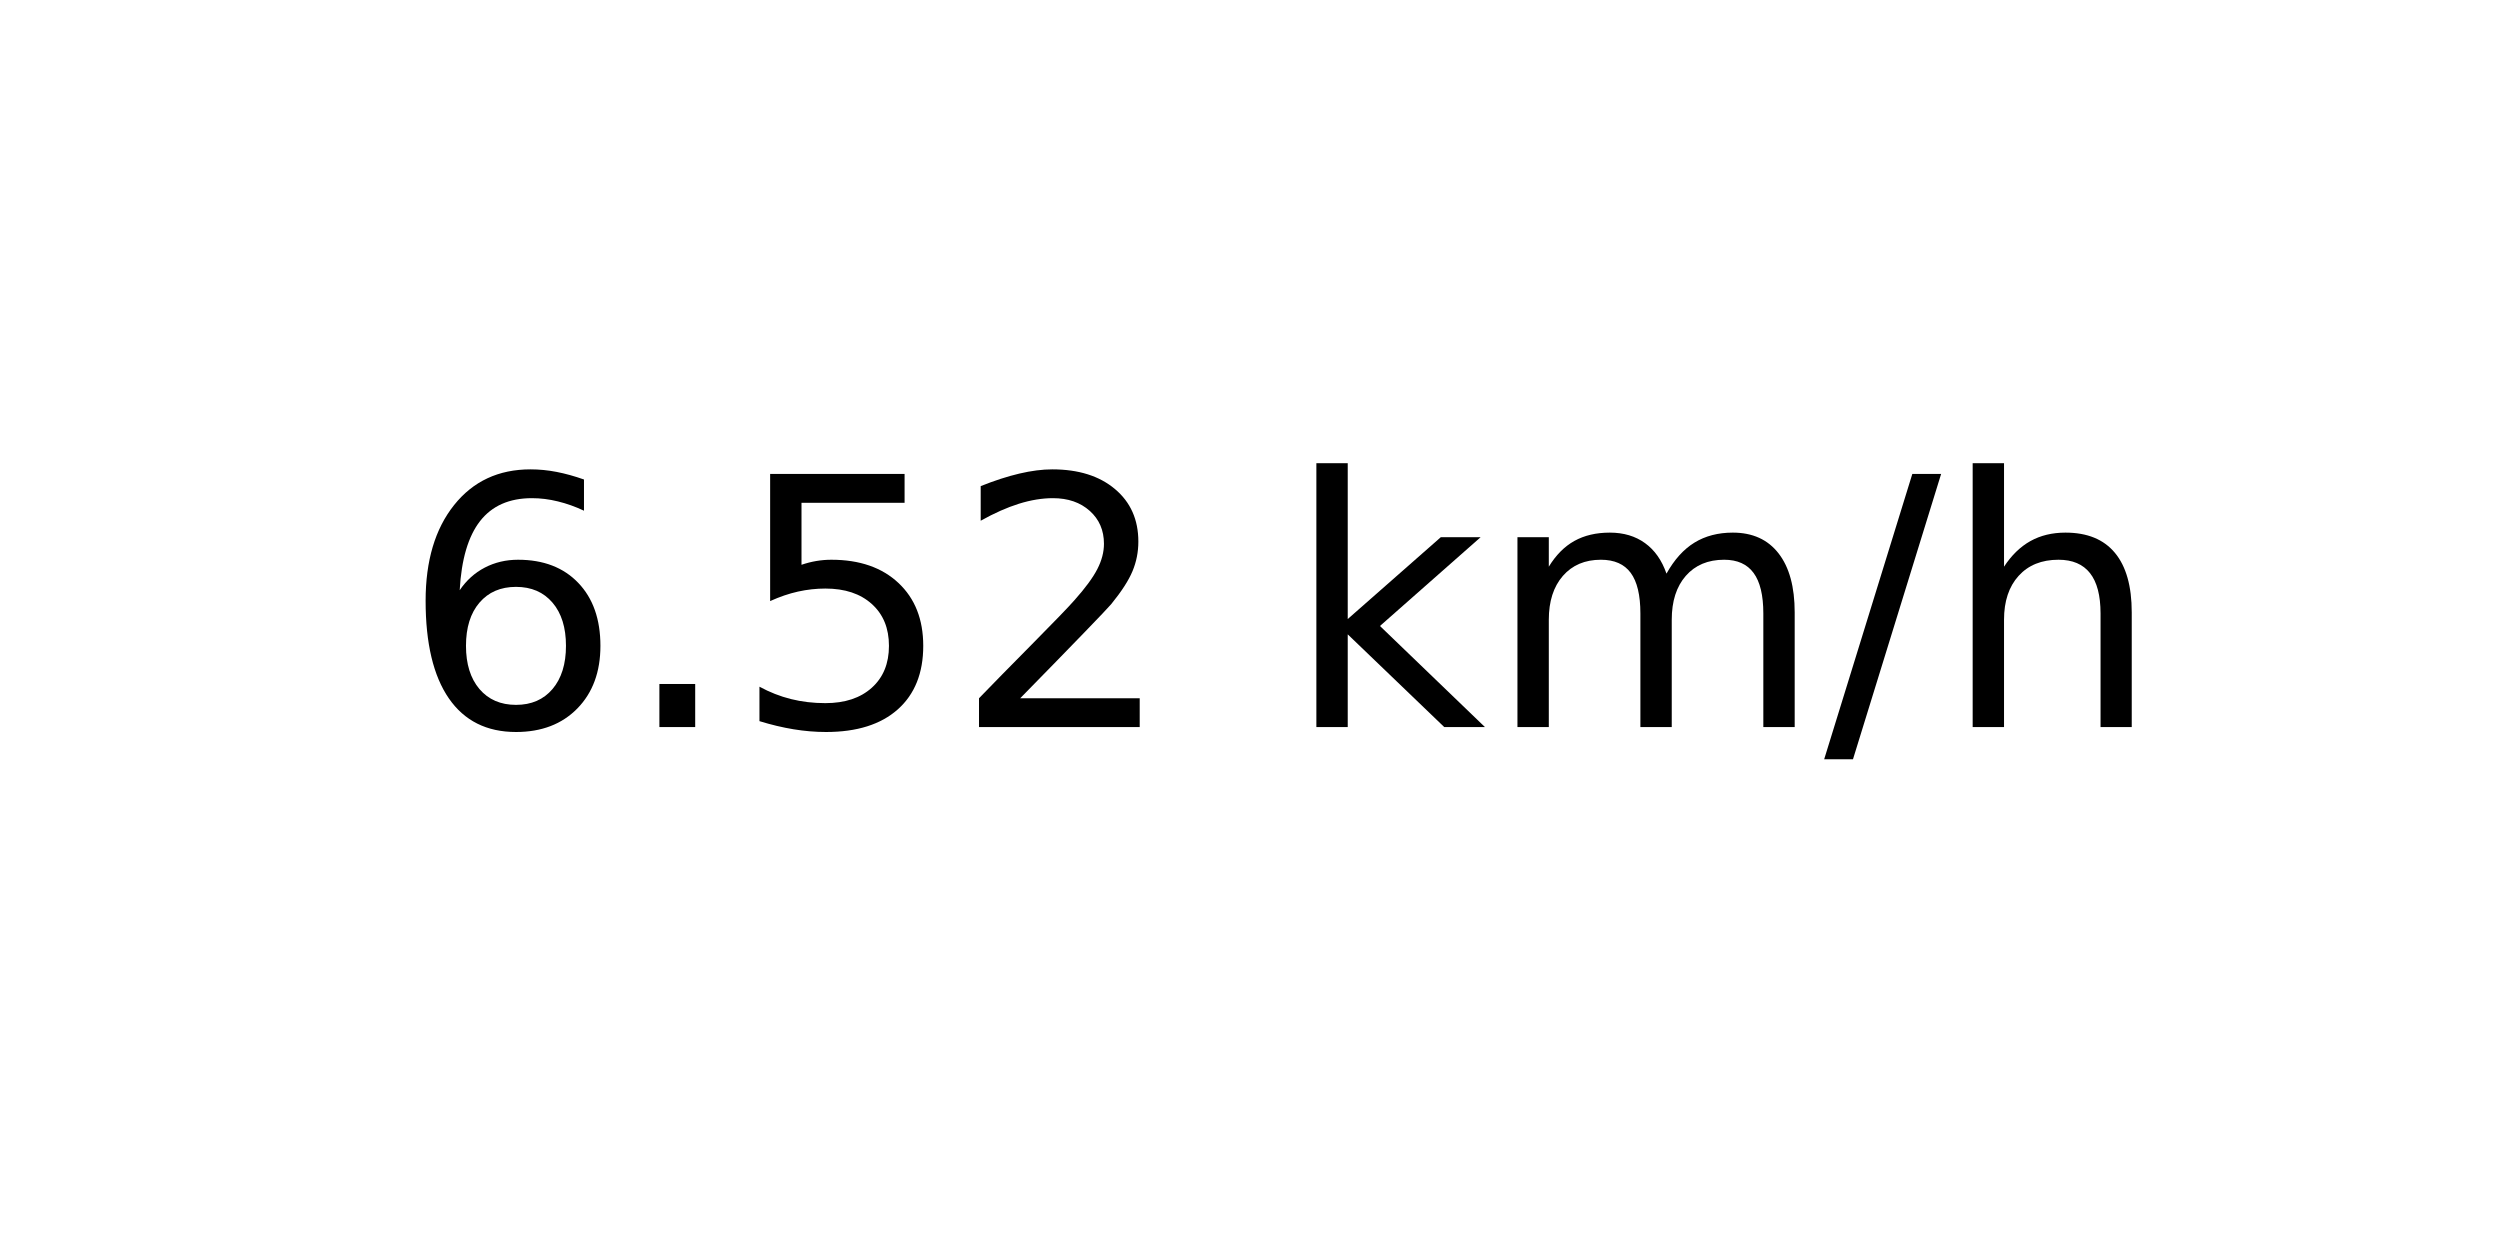
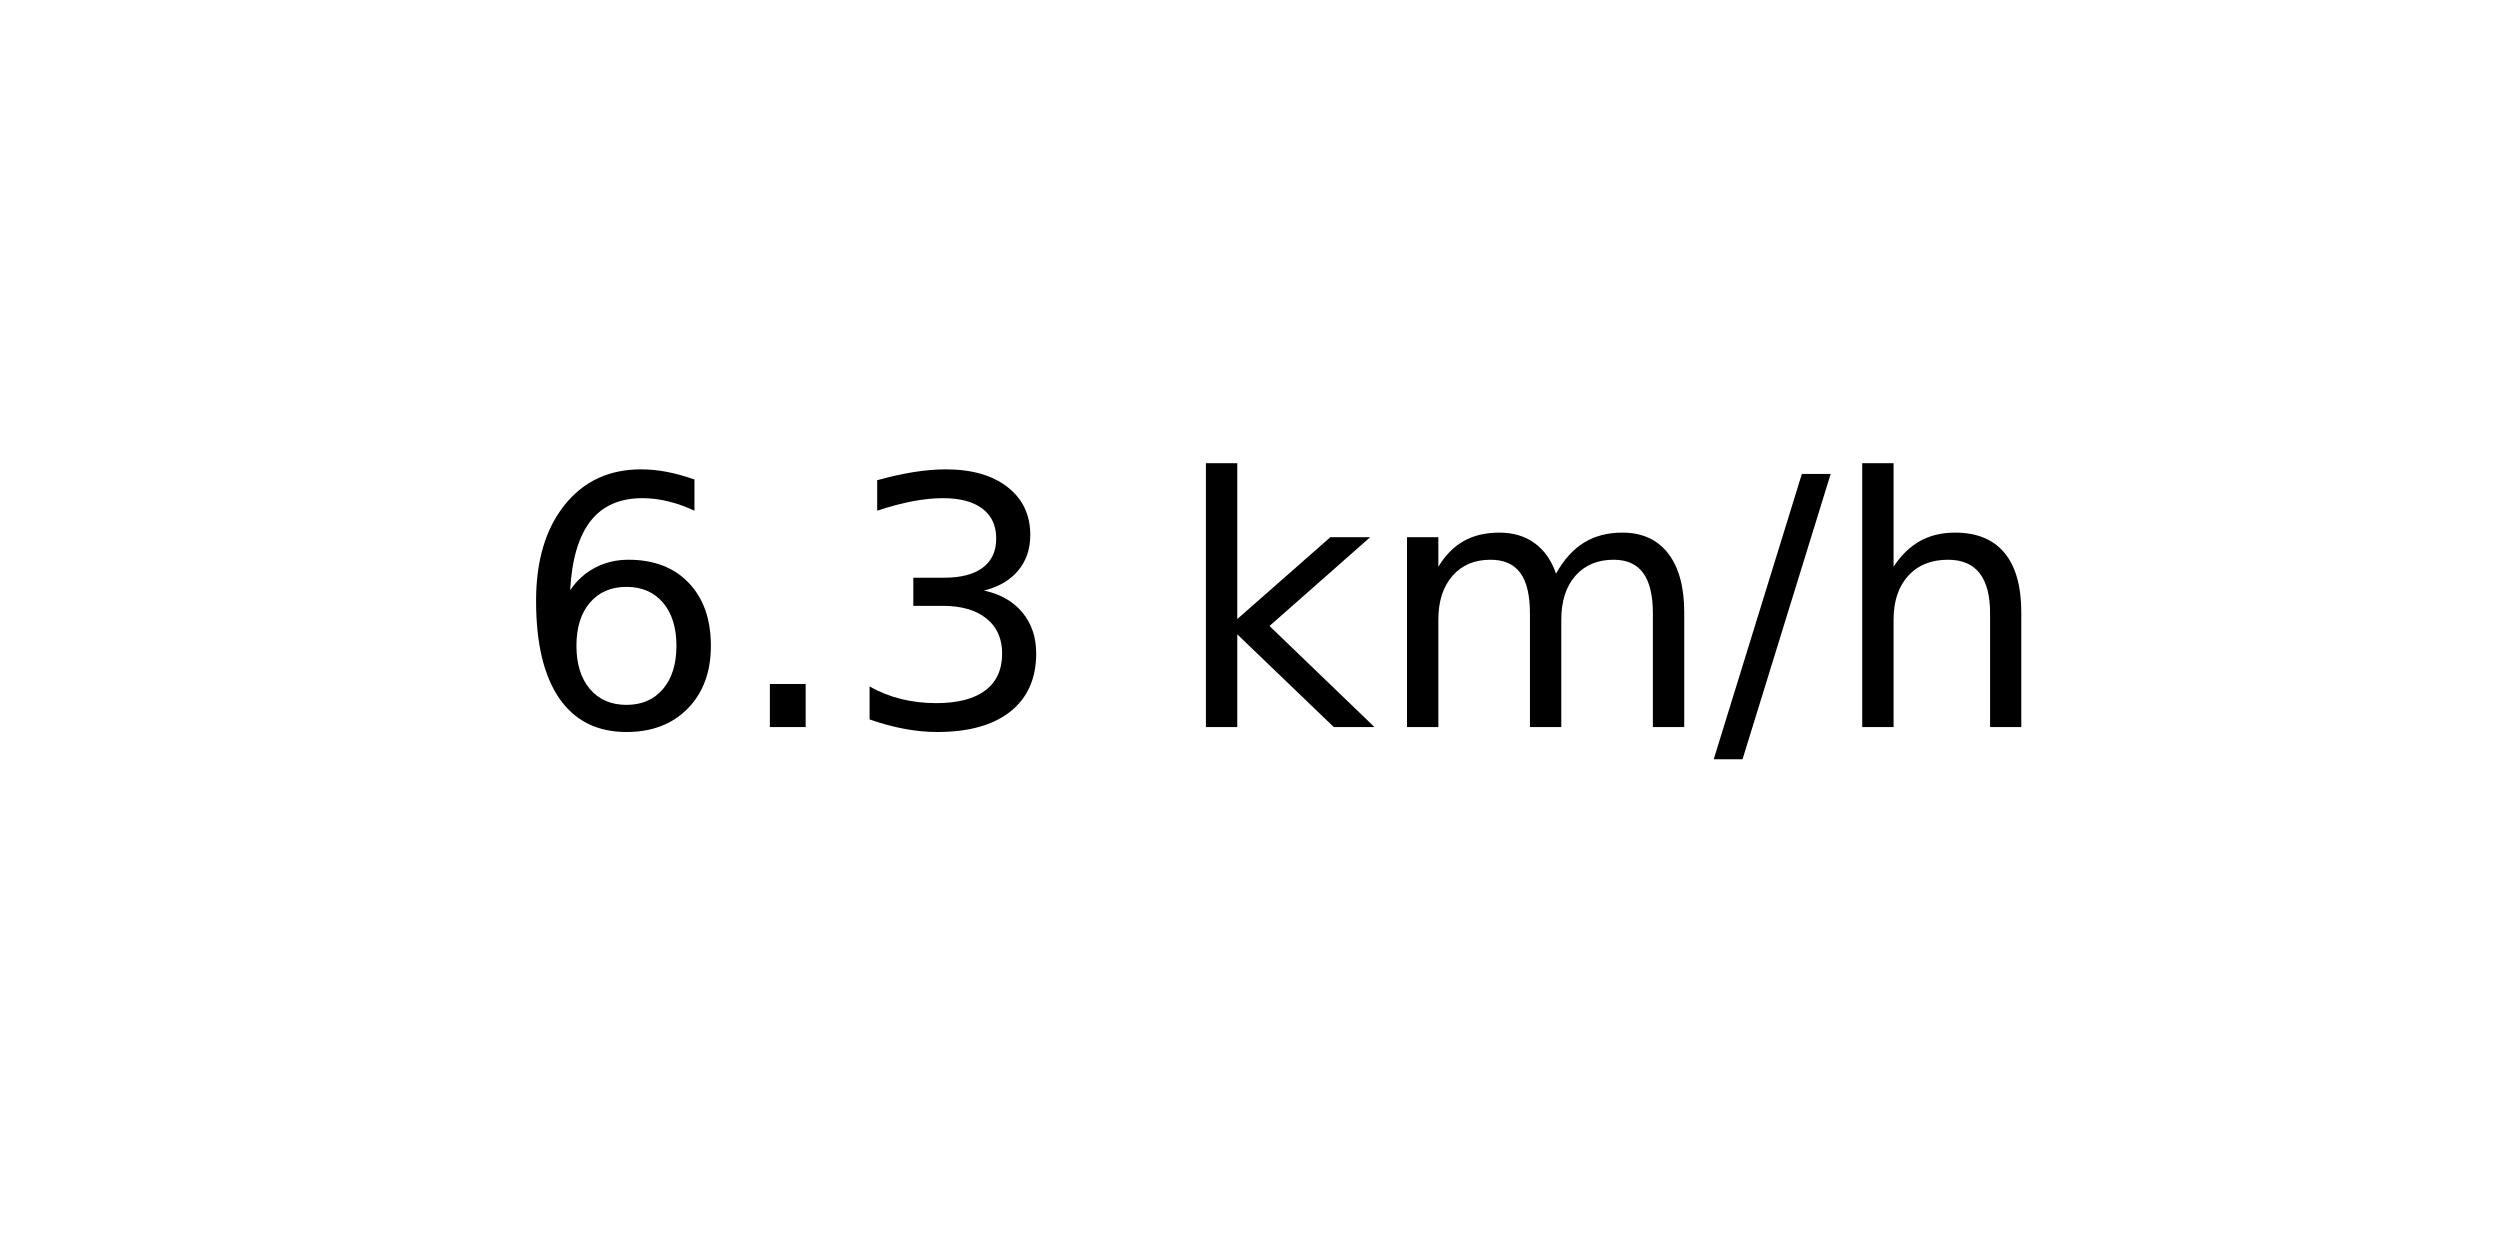
<svg xmlns="http://www.w3.org/2000/svg" xmlns:xlink="http://www.w3.org/1999/xlink" width="72pt" height="36pt" viewBox="0 0 72 36" version="1.1">
  <defs>
    <style type="text/css">*{stroke-linejoin: round; stroke-linecap: butt}</style>
  </defs>
  <g id="figure_1">
    <g id="axes_1">
      <g id="text_1">
-         <g transform="translate(11.55937 20.93937) scale(0.1 -0.1)">
+         <g transform="translate(14.74062 20.93937) scale(0.1 -0.1)">
          <defs>
            <path id="DejaVuSans-36" d="M 2113 2584  Q 1688 2584 1439 2293  Q 1191 2003 1191 1497  Q 1191 994 1439 701  Q 1688 409 2113 409  Q 2538 409 2786 701  Q 3034 994 3034 1497  Q 3034 2003 2786 2293  Q 2538 2584 2113 2584  z M 3366 4563  L 3366 3988  Q 3128 4100 2886 4159  Q 2644 4219 2406 4219  Q 1781 4219 1451 3797  Q 1122 3375 1075 2522  Q 1259 2794 1537 2939  Q 1816 3084 2150 3084  Q 2853 3084 3261 2657  Q 3669 2231 3669 1497  Q 3669 778 3244 343  Q 2819 -91 2113 -91  Q 1303 -91 875 529  Q 447 1150 447 2328  Q 447 3434 972 4092  Q 1497 4750 2381 4750  Q 2619 4750 2861 4703  Q 3103 4656 3366 4563  z " transform="scale(0.015625)" />
            <path id="DejaVuSans-2e" d="M 684 794  L 1344 794  L 1344 0  L 684 0  L 684 794  z " transform="scale(0.015625)" />
-             <path id="DejaVuSans-35" d="M 691 4666  L 3169 4666  L 3169 4134  L 1269 4134  L 1269 2991  Q 1406 3038 1543 3061  Q 1681 3084 1819 3084  Q 2600 3084 3056 2656  Q 3513 2228 3513 1497  Q 3513 744 3044 326  Q 2575 -91 1722 -91  Q 1428 -91 1123 -41  Q 819 9 494 109  L 494 744  Q 775 591 1075 516  Q 1375 441 1709 441  Q 2250 441 2565 725  Q 2881 1009 2881 1497  Q 2881 1984 2565 2268  Q 2250 2553 1709 2553  Q 1456 2553 1204 2497  Q 953 2441 691 2322  L 691 4666  z " transform="scale(0.015625)" />
-             <path id="DejaVuSans-32" d="M 1228 531  L 3431 531  L 3431 0  L 469 0  L 469 531  Q 828 903 1448 1529  Q 2069 2156 2228 2338  Q 2531 2678 2651 2914  Q 2772 3150 2772 3378  Q 2772 3750 2511 3984  Q 2250 4219 1831 4219  Q 1534 4219 1204 4116  Q 875 4013 500 3803  L 500 4441  Q 881 4594 1212 4672  Q 1544 4750 1819 4750  Q 2544 4750 2975 4387  Q 3406 4025 3406 3419  Q 3406 3131 3298 2873  Q 3191 2616 2906 2266  Q 2828 2175 2409 1742  Q 1991 1309 1228 531  z " transform="scale(0.015625)" />
+             <path id="DejaVuSans-33" d="M 2597 2516  Q 3050 2419 3304 2112  Q 3559 1806 3559 1356  Q 3559 666 3084 287  Q 2609 -91 1734 -91  Q 1441 -91 1130 -33  Q 819 25 488 141  L 488 750  Q 750 597 1062 519  Q 1375 441 1716 441  Q 2309 441 2620 675  Q 2931 909 2931 1356  Q 2931 1769 2642 2001  Q 2353 2234 1838 2234  L 1294 2234  L 1294 2753  L 1863 2753  Q 2328 2753 2575 2939  Q 2822 3125 2822 3475  Q 2822 3834 2567 4026  Q 2313 4219 1838 4219  Q 1578 4219 1281 4162  Q 984 4106 628 3988  L 628 4550  Q 988 4650 1302 4700  Q 1616 4750 1894 4750  Q 2613 4750 3031 4423  Q 3450 4097 3450 3541  Q 3450 3153 3228 2886  Q 3006 2619 2597 2516  z " transform="scale(0.015625)" />
            <path id="DejaVuSans-20" transform="scale(0.015625)" />
            <path id="DejaVuSans-6b" d="M 581 4863  L 1159 4863  L 1159 1991  L 2875 3500  L 3609 3500  L 1753 1863  L 3688 0  L 2938 0  L 1159 1709  L 1159 0  L 581 0  L 581 4863  z " transform="scale(0.015625)" />
            <path id="DejaVuSans-6d" d="M 3328 2828  Q 3544 3216 3844 3400  Q 4144 3584 4550 3584  Q 5097 3584 5394 3201  Q 5691 2819 5691 2113  L 5691 0  L 5113 0  L 5113 2094  Q 5113 2597 4934 2840  Q 4756 3084 4391 3084  Q 3944 3084 3684 2787  Q 3425 2491 3425 1978  L 3425 0  L 2847 0  L 2847 2094  Q 2847 2600 2669 2842  Q 2491 3084 2119 3084  Q 1678 3084 1418 2786  Q 1159 2488 1159 1978  L 1159 0  L 581 0  L 581 3500  L 1159 3500  L 1159 2956  Q 1356 3278 1631 3431  Q 1906 3584 2284 3584  Q 2666 3584 2933 3390  Q 3200 3197 3328 2828  z " transform="scale(0.015625)" />
            <path id="DejaVuSans-2f" d="M 1625 4666  L 2156 4666  L 531 -594  L 0 -594  L 1625 4666  z " transform="scale(0.015625)" />
            <path id="DejaVuSans-68" d="M 3513 2113  L 3513 0  L 2938 0  L 2938 2094  Q 2938 2591 2744 2837  Q 2550 3084 2163 3084  Q 1697 3084 1428 2787  Q 1159 2491 1159 1978  L 1159 0  L 581 0  L 581 4863  L 1159 4863  L 1159 2956  Q 1366 3272 1645 3428  Q 1925 3584 2291 3584  Q 2894 3584 3203 3211  Q 3513 2838 3513 2113  z " transform="scale(0.015625)" />
          </defs>
          <use xlink:href="#DejaVuSans-36" />
          <use xlink:href="#DejaVuSans-2e" x="63.623" />
-           <use xlink:href="#DejaVuSans-35" x="95.41" />
-           <use xlink:href="#DejaVuSans-32" x="159.033" />
-           <use xlink:href="#DejaVuSans-20" x="222.656" />
-           <use xlink:href="#DejaVuSans-6b" x="254.443" />
-           <use xlink:href="#DejaVuSans-6d" x="312.354" />
-           <use xlink:href="#DejaVuSans-2f" x="409.766" />
-           <use xlink:href="#DejaVuSans-68" x="443.457" />
+           <use xlink:href="#DejaVuSans-33" x="95.41" />
+           <use xlink:href="#DejaVuSans-20" x="159.033" />
+           <use xlink:href="#DejaVuSans-6b" x="190.82" />
+           <use xlink:href="#DejaVuSans-6d" x="248.73" />
+           <use xlink:href="#DejaVuSans-2f" x="346.143" />
+           <use xlink:href="#DejaVuSans-68" x="379.834" />
        </g>
      </g>
    </g>
  </g>
</svg>
